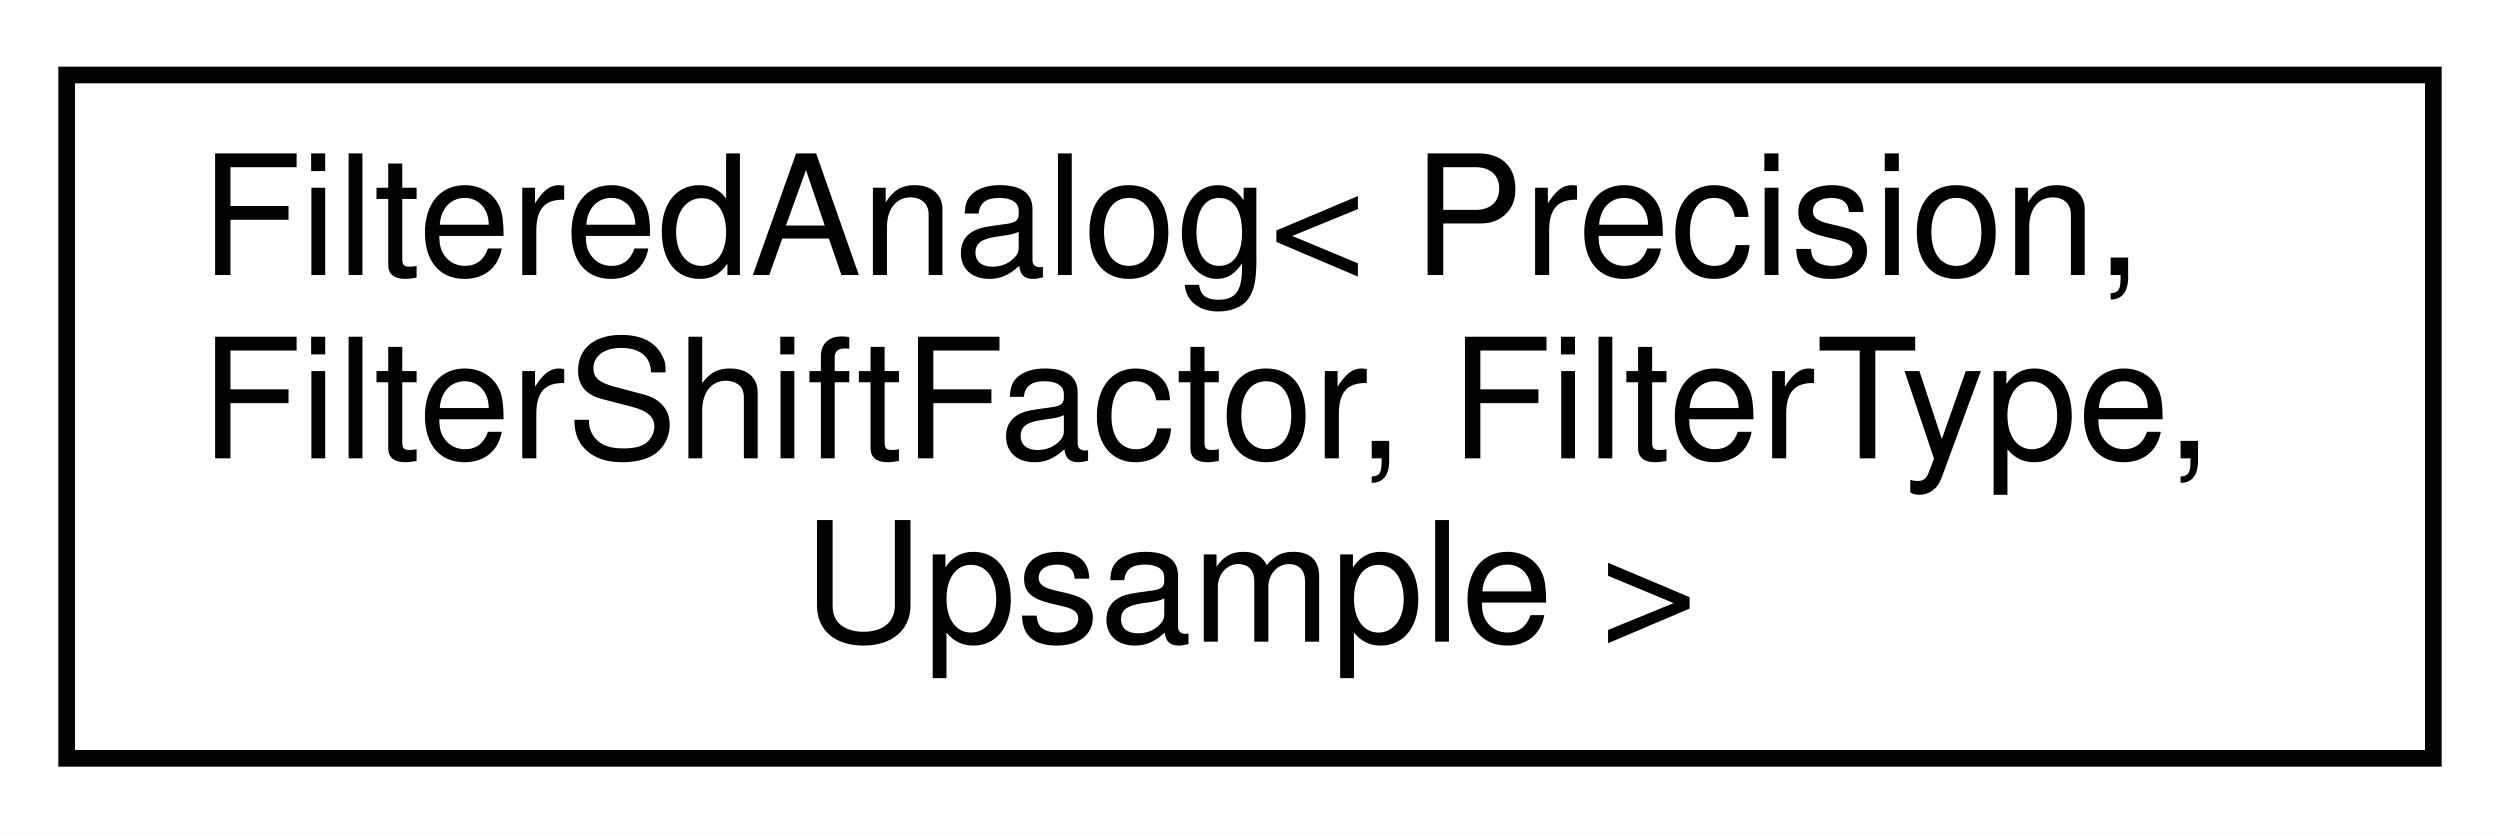
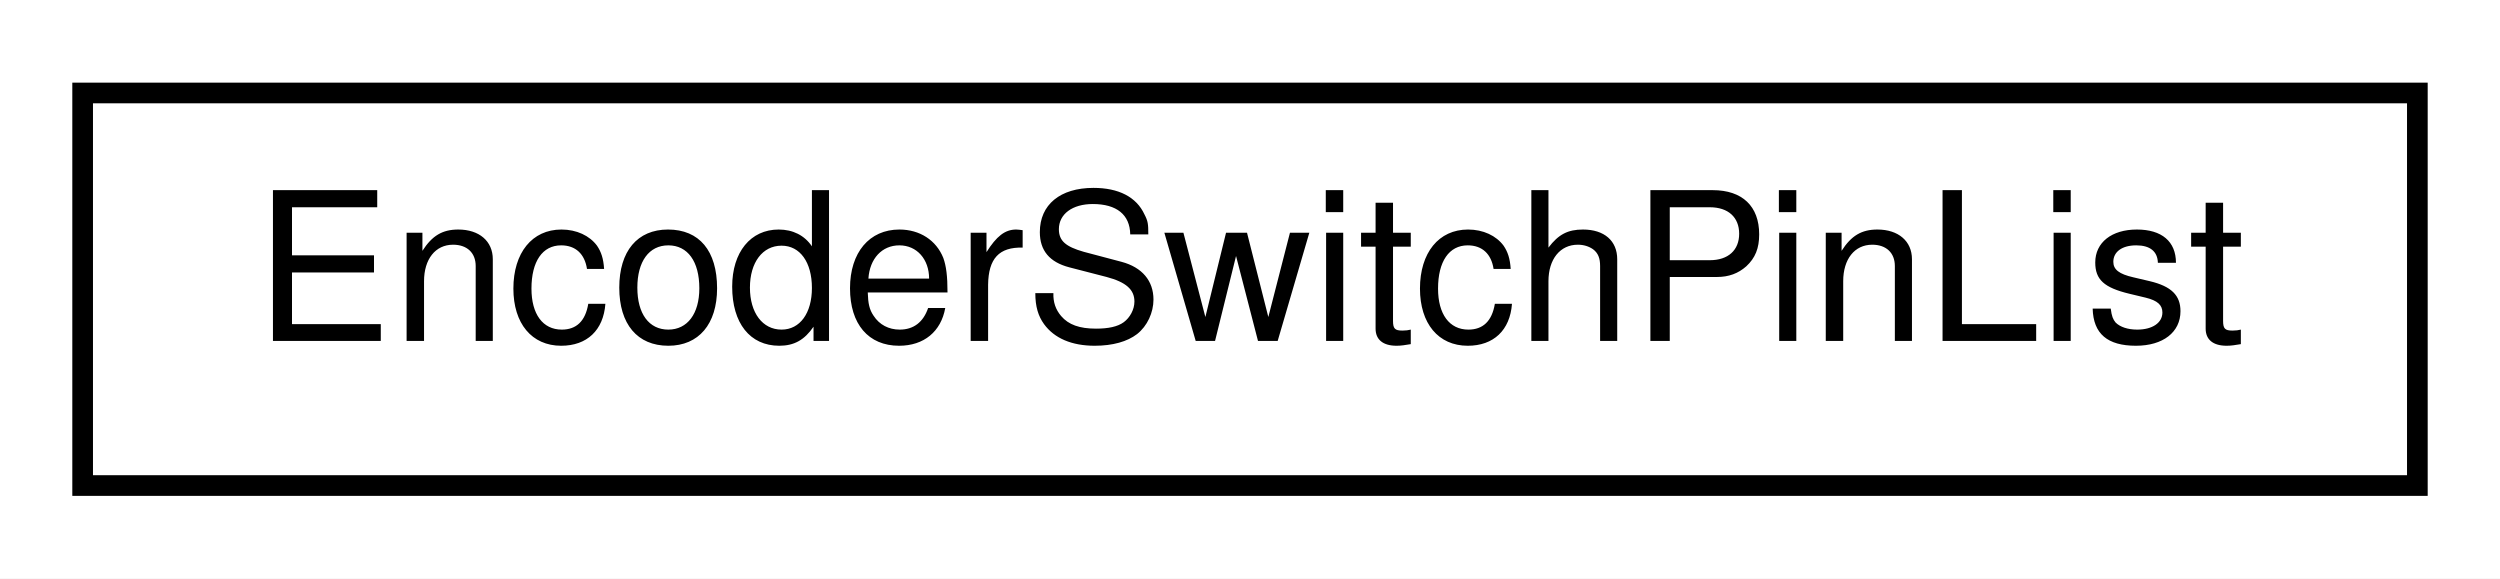
- <svg xmlns="http://www.w3.org/2000/svg" xmlns:xlink="http://www.w3.org/1999/xlink" width="150pt" height="50pt" viewBox="0.00 0.00 150.00 50.00">
-   <g id="graph0" class="graph" transform="scale(1 1) rotate(0) translate(4 46)">
-     <polygon fill="white" stroke="none" points="-4,4 -4,-46 146,-46 146,4 -4,4" />
+ <svg xmlns="http://www.w3.org/2000/svg" xmlns:xlink="http://www.w3.org/1999/xlink" width="121pt" height="28pt" viewBox="0.00 0.00 121.00 28.00">
+   <g id="graph0" class="graph" transform="scale(1 1) rotate(0) translate(4 24)">
+     <polygon fill="white" stroke="none" points="-4,4 -4,-24 117,-24 117,4 -4,4" />
    <g id="node1" class="node">
      <g id="a_node1">
-         <a xlink:href="da/da7/classFilteredAnalog.html" target="_top" xlink:title="A class that reads and filters an analog input.">
-           <polygon fill="white" stroke="black" points="0,-0.5 0,-41.5 142,-41.5 142,-0.5 0,-0.5" />
-           <text text-anchor="start" x="8" y="-29.5" font-family="Helvetica,sans-Serif" font-size="10.00">FilteredAnalog&lt; Precision,</text>
-           <text text-anchor="start" x="8" y="-18.5" font-family="Helvetica,sans-Serif" font-size="10.00"> FilterShiftFactor, FilterType,</text>
-           <text text-anchor="middle" x="71" y="-7.5" font-family="Helvetica,sans-Serif" font-size="10.00"> Upsample &gt;</text>
+         <a xlink:href="d7/dc2/structEncoderSwitchPinList.html" target="_top" xlink:title="A struct for the pins of a rotary (quadrature) encoder with a switch.">
+           <polygon fill="white" stroke="black" points="0,-0.5 0,-19.5 113,-19.5 113,-0.5 0,-0.5" />
+           <text text-anchor="middle" x="56.5" y="-7.5" font-family="Helvetica,sans-Serif" font-size="10.00">EncoderSwitchPinList</text>
        </a>
      </g>
    </g>
  </g>
</svg>
